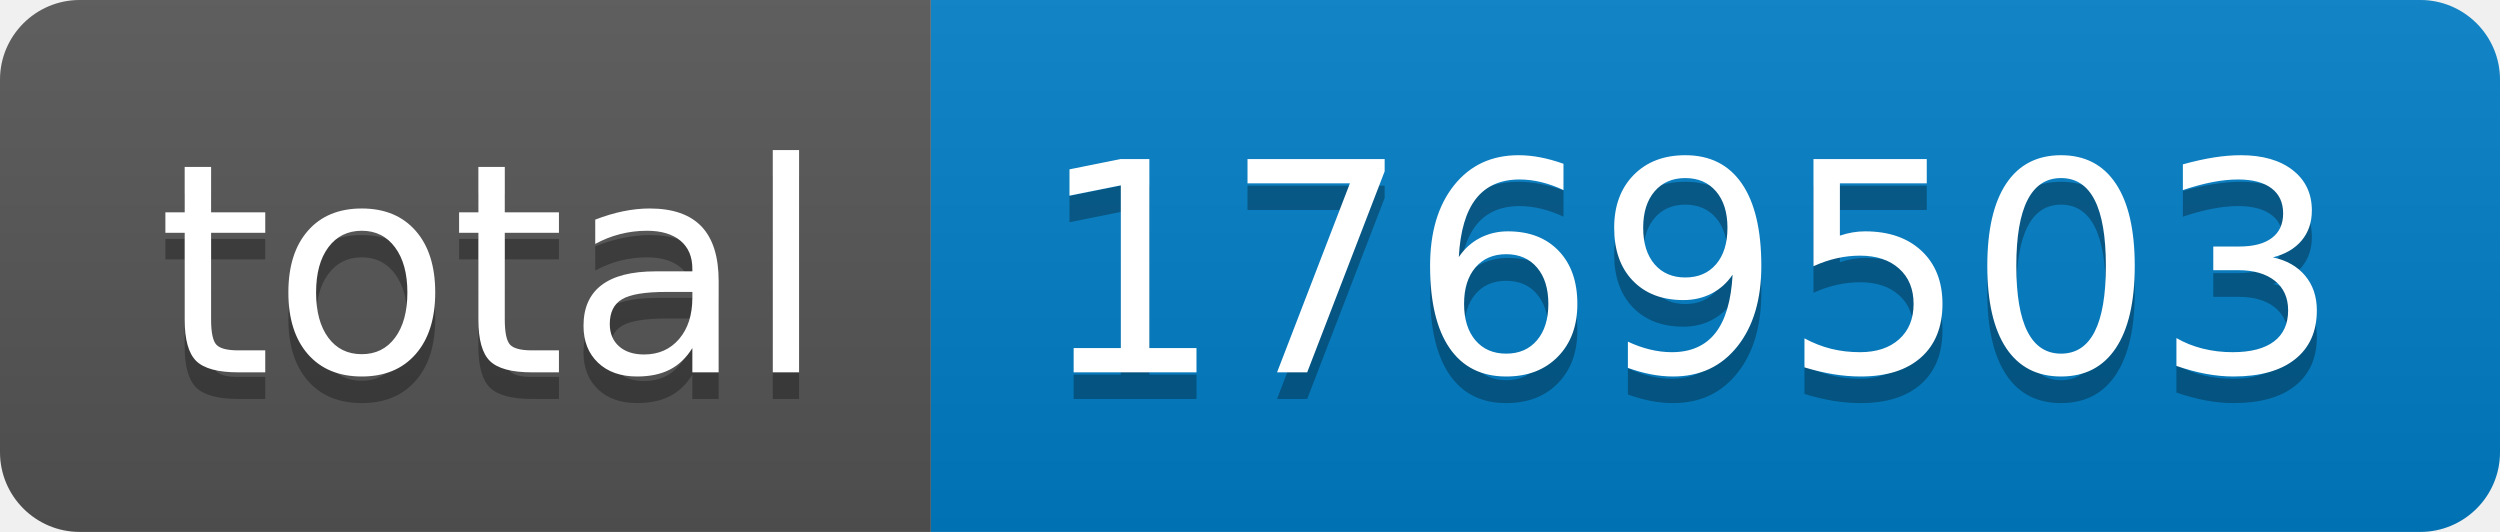
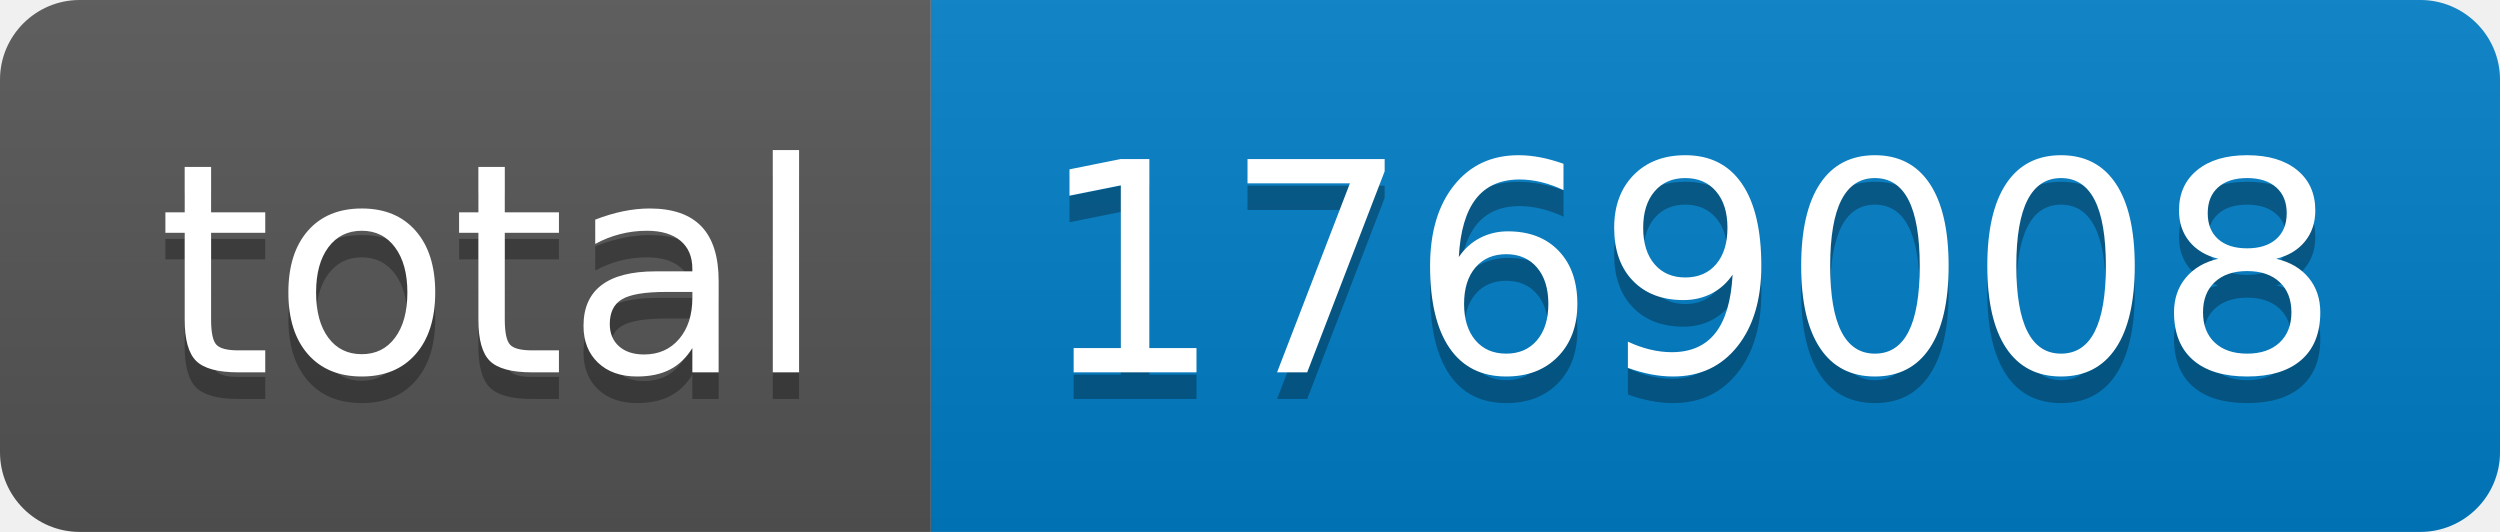
- <svg xmlns="http://www.w3.org/2000/svg" width="94" height="20" role="img" aria-label="total: 1769503">
+ <svg xmlns="http://www.w3.org/2000/svg" width="94" height="20" role="img" aria-label="total: 1769008">
  <linearGradient id="s" x2="0" y2="100%">
    <stop offset="0" stop-color="#bbb" stop-opacity=".1" />
    <stop offset="1" stop-opacity=".1" />
  </linearGradient>
  <clipPath id="r">
    <rect width="94" height="20" rx="3" fill="#fff" />
  </clipPath>
  <g clip-path="url(#r)">
    <rect width="35" height="20" fill="#555" />
    <rect x="35" width="59" height="20" fill="#007ec6" />
    <rect width="94" height="20" fill="url(#s)" />
  </g>
  <g fill="#fff" text-anchor="middle" font-family="Verdana,Geneva,DejaVu Sans,sans-serif" text-rendering="geometricPrecision" font-size="110">
    <text aria-hidden="true" x="185" y="150" fill="#010101" fill-opacity=".3" transform="scale(.1)" textLength="250">total</text>
    <text x="185" y="140" transform="scale(.1)" fill="#fff" textLength="250">total</text>
-     <text aria-hidden="true" x="635" y="150" fill="#010101" fill-opacity=".3" transform="scale(.1)" textLength="490">1769503</text>
-     <text x="635" y="140" transform="scale(.1)" fill="#fff" textLength="490">1769503</text>
+     <text aria-hidden="true" x="635" y="150" fill="#010101" fill-opacity=".3" transform="scale(.1)" textLength="490">1769008</text>
+     <text x="635" y="140" transform="scale(.1)" fill="#fff" textLength="490">1769008</text>
  </g>
</svg>
